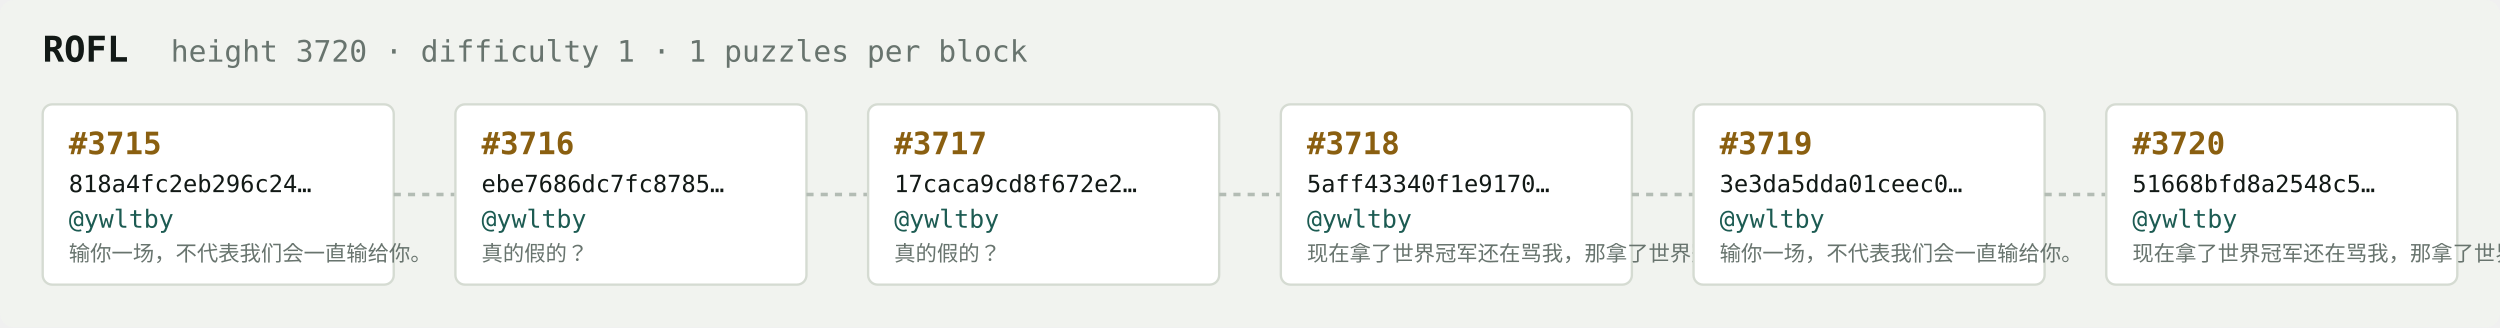
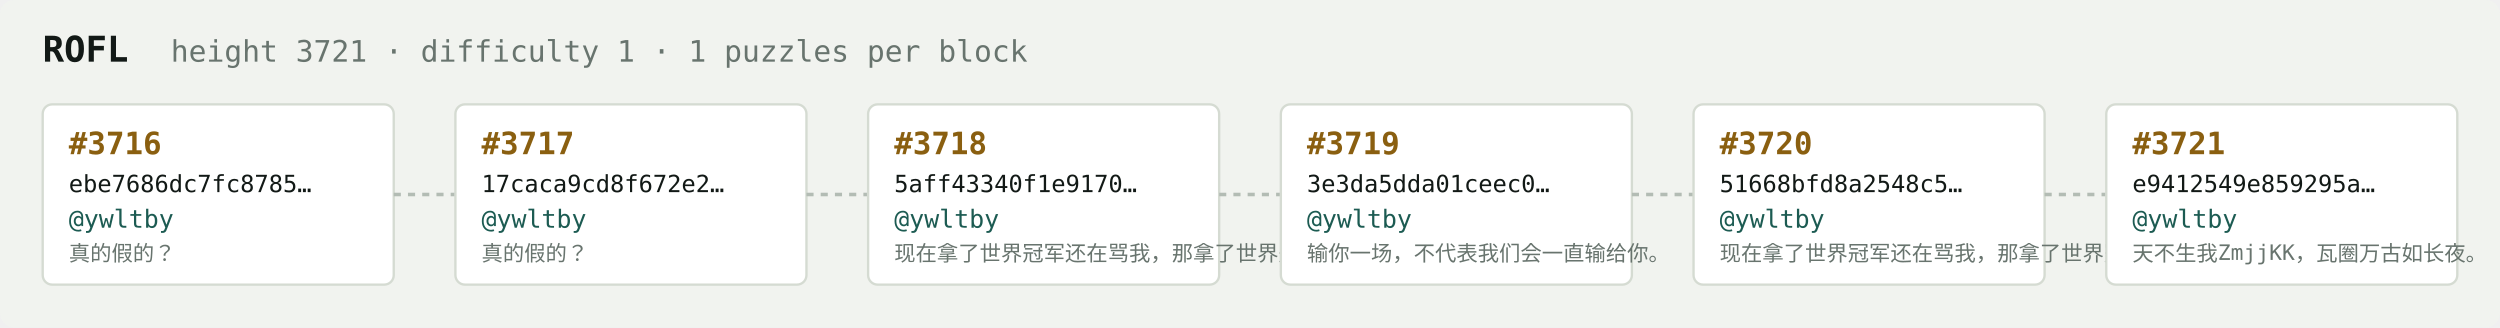
<svg xmlns="http://www.w3.org/2000/svg" width="1054" height="138" viewBox="0 0 1054 138" font-family="ui-monospace,SFMono-Regular,Menlo,monospace">
  <rect fill="#f1f3ef" width="1054" height="138" rx="6" />
  <text x="18" y="26" fill="#121916" font-size="15" font-weight="700">ROFL</text>
-   <text x="72" y="26" fill="#68746e" font-size="12.5">height 3720 · difficulty 1 · 1 puzzles per block</text>
+   <text x="72" y="26" fill="#68746e" font-size="12.5">height 3721 · difficulty 1 · 1 puzzles per block</text>
  <rect x="18" y="44" width="148" height="76" rx="4" fill="#ffffff" stroke="#d5dbd2" stroke-width="1" />
-   <text x="29" y="65" fill="#8a5f10" font-size="13" font-weight="700">#3715</text>
-   <text x="29" y="81" fill="#121916" font-size="10">818a4fc2eb296c24…</text>
+   <text x="29" y="65" fill="#8a5f10" font-size="13" font-weight="700">#3716</text>
+   <text x="29" y="81" fill="#121916" font-size="10">ebe7686dc7fc8785…</text>
  <text x="29" y="96" fill="#1c5b52" font-size="10.5">@ywltby</text>
-   <text x="29" y="110" fill="#68746e" font-size="9">输你一场，不代表我们会一直输给你。</text>
+   <text x="29" y="110" fill="#68746e" font-size="9">真的假的？</text>
  <line x1="166" y1="82.0" x2="192" y2="82.0" stroke="#b3bcb4" stroke-width="1.5" stroke-dasharray="3 3" />
  <rect x="192" y="44" width="148" height="76" rx="4" fill="#ffffff" stroke="#d5dbd2" stroke-width="1" />
-   <text x="203" y="65" fill="#8a5f10" font-size="13" font-weight="700">#3716</text>
-   <text x="203" y="81" fill="#121916" font-size="10">ebe7686dc7fc8785…</text>
+   <text x="203" y="65" fill="#8a5f10" font-size="13" font-weight="700">#3717</text>
+   <text x="203" y="81" fill="#121916" font-size="10">17caca9cd8f672e2…</text>
  <text x="203" y="96" fill="#1c5b52" font-size="10.5">@ywltby</text>
  <text x="203" y="110" fill="#68746e" font-size="9">真的假的？</text>
  <line x1="340" y1="82.0" x2="366" y2="82.0" stroke="#b3bcb4" stroke-width="1.5" stroke-dasharray="3 3" />
  <rect x="366" y="44" width="148" height="76" rx="4" fill="#ffffff" stroke="#d5dbd2" stroke-width="1" />
-   <text x="377" y="65" fill="#8a5f10" font-size="13" font-weight="700">#3717</text>
-   <text x="377" y="81" fill="#121916" font-size="10">17caca9cd8f672e2…</text>
+   <text x="377" y="65" fill="#8a5f10" font-size="13" font-weight="700">#3718</text>
+   <text x="377" y="81" fill="#121916" font-size="10">5aff43340f1e9170…</text>
  <text x="377" y="96" fill="#1c5b52" font-size="10.5">@ywltby</text>
-   <text x="377" y="110" fill="#68746e" font-size="9">真的假的？</text>
+   <text x="377" y="110" fill="#68746e" font-size="9">现在拿了世界冠军还在骂我，那拿了世界冠军有…</text>
  <line x1="514" y1="82.0" x2="540" y2="82.0" stroke="#b3bcb4" stroke-width="1.5" stroke-dasharray="3 3" />
  <rect x="540" y="44" width="148" height="76" rx="4" fill="#ffffff" stroke="#d5dbd2" stroke-width="1" />
-   <text x="551" y="65" fill="#8a5f10" font-size="13" font-weight="700">#3718</text>
-   <text x="551" y="81" fill="#121916" font-size="10">5aff43340f1e9170…</text>
+   <text x="551" y="65" fill="#8a5f10" font-size="13" font-weight="700">#3719</text>
+   <text x="551" y="81" fill="#121916" font-size="10">3e3da5dda01ceec0…</text>
  <text x="551" y="96" fill="#1c5b52" font-size="10.5">@ywltby</text>
-   <text x="551" y="110" fill="#68746e" font-size="9">现在拿了世界冠军还在骂我，那拿了世界冠军有…</text>
+   <text x="551" y="110" fill="#68746e" font-size="9">输你一场，不代表我们会一直输给你。</text>
  <line x1="688" y1="82.0" x2="714" y2="82.0" stroke="#b3bcb4" stroke-width="1.5" stroke-dasharray="3 3" />
  <rect x="714" y="44" width="148" height="76" rx="4" fill="#ffffff" stroke="#d5dbd2" stroke-width="1" />
-   <text x="725" y="65" fill="#8a5f10" font-size="13" font-weight="700">#3719</text>
-   <text x="725" y="81" fill="#121916" font-size="10">3e3da5dda01ceec0…</text>
+   <text x="725" y="65" fill="#8a5f10" font-size="13" font-weight="700">#3720</text>
+   <text x="725" y="81" fill="#121916" font-size="10">51668bfd8a2548c5…</text>
  <text x="725" y="96" fill="#1c5b52" font-size="10.5">@ywltby</text>
-   <text x="725" y="110" fill="#68746e" font-size="9">输你一场，不代表我们会一直输给你。</text>
+   <text x="725" y="110" fill="#68746e" font-size="9">现在拿了世界冠军还在骂我，那拿了世界冠军有…</text>
  <line x1="862" y1="82.0" x2="888" y2="82.0" stroke="#b3bcb4" stroke-width="1.5" stroke-dasharray="3 3" />
  <rect x="888" y="44" width="148" height="76" rx="4" fill="#ffffff" stroke="#d5dbd2" stroke-width="1" />
-   <text x="899" y="65" fill="#8a5f10" font-size="13" font-weight="700">#3720</text>
-   <text x="899" y="81" fill="#121916" font-size="10">51668bfd8a2548c5…</text>
+   <text x="899" y="65" fill="#8a5f10" font-size="13" font-weight="700">#3721</text>
+   <text x="899" y="81" fill="#121916" font-size="10">e9412549e859295a…</text>
  <text x="899" y="96" fill="#1c5b52" font-size="10.5">@ywltby</text>
-   <text x="899" y="110" fill="#68746e" font-size="9">现在拿了世界冠军还在骂我，那拿了世界冠军有…</text>
+   <text x="899" y="110" fill="#68746e" font-size="9">天不生我ZmjjKK，瓦圈万古如长夜。</text>
</svg>
